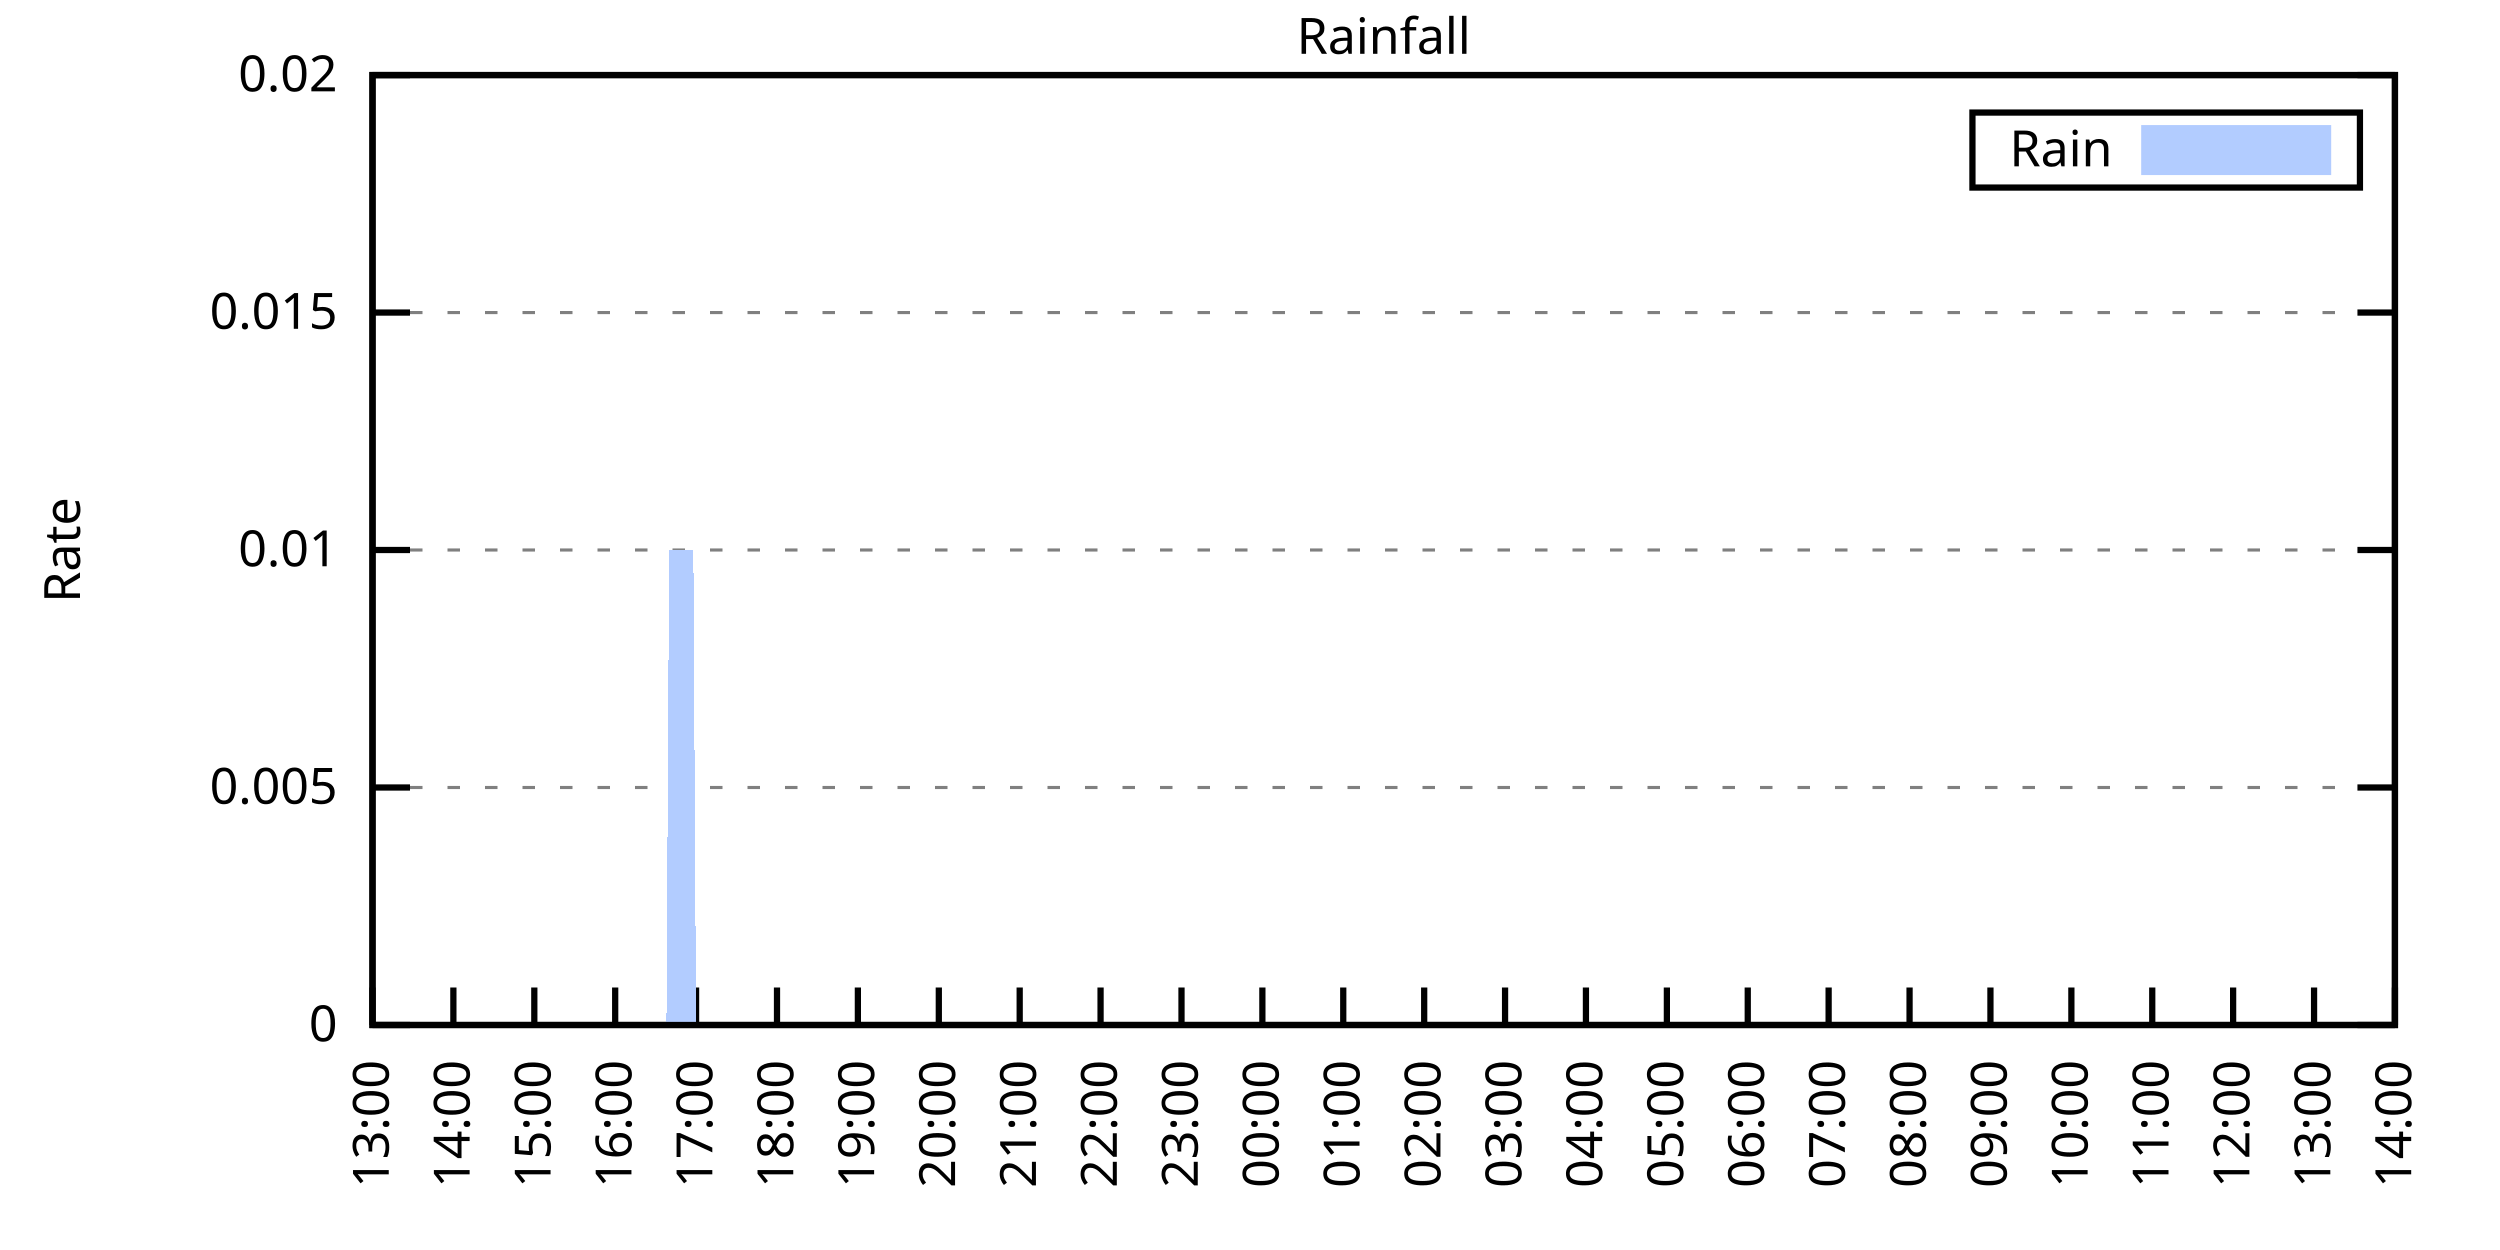
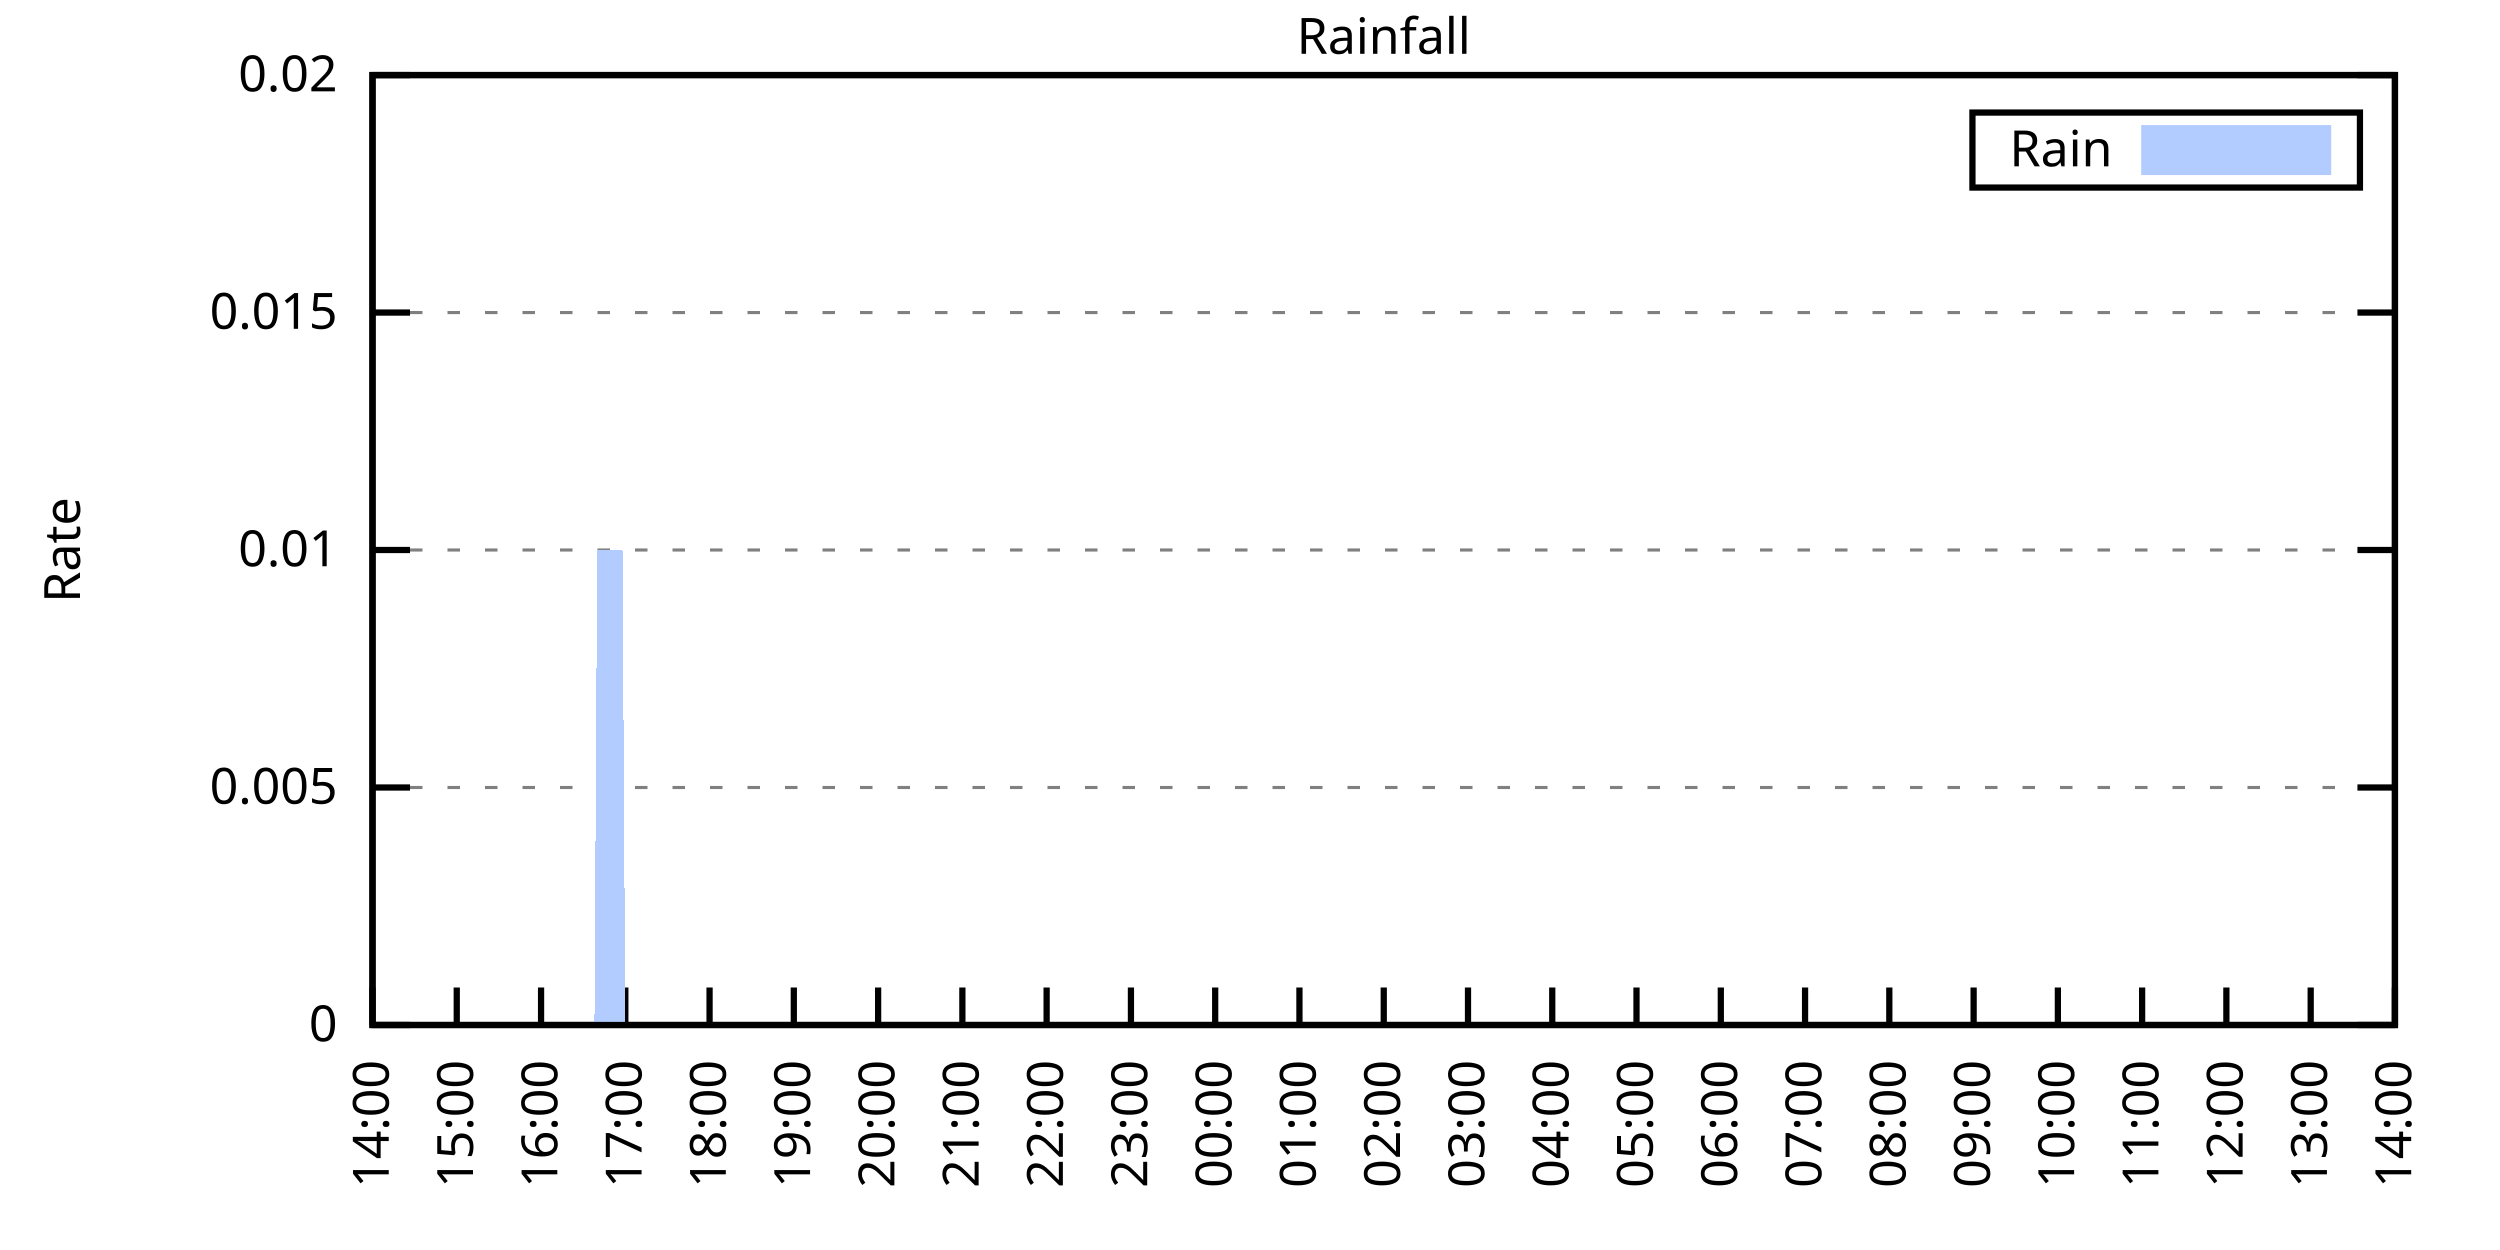
<svg xmlns="http://www.w3.org/2000/svg" xmlns:xlink="http://www.w3.org/1999/xlink" width="400" height="200" viewBox="0 0 400 200">
  <g id="gnuplot_canvas">
    <rect x="0" y="0" width="400" height="200" fill="none" />
    <defs>
      <circle id="gpDot" r="0.5" stroke-width="0.5" stroke="currentColor" />
      <path id="gpPt0" stroke-width="0.333" stroke="currentColor" d="M-1,0 h2 M0,-1 v2" />
      <path id="gpPt1" stroke-width="0.333" stroke="currentColor" d="M-1,-1 L1,1 M1,-1 L-1,1" />
      <path id="gpPt2" stroke-width="0.333" stroke="currentColor" d="M-1,0 L1,0 M0,-1 L0,1 M-1,-1 L1,1 M-1,1 L1,-1" />
      <rect id="gpPt3" stroke-width="0.333" stroke="currentColor" x="-1" y="-1" width="2" height="2" />
      <rect id="gpPt4" stroke-width="0.333" stroke="currentColor" fill="currentColor" x="-1" y="-1" width="2" height="2" />
      <circle id="gpPt5" stroke-width="0.333" stroke="currentColor" cx="0" cy="0" r="1" />
      <use xlink:href="#gpPt5" id="gpPt6" fill="currentColor" stroke="none" />
      <path id="gpPt7" stroke-width="0.333" stroke="currentColor" d="M0,-1.33 L-1.33,0.67 L1.33,0.67 z" />
      <use xlink:href="#gpPt7" id="gpPt8" fill="currentColor" stroke="none" />
      <use xlink:href="#gpPt7" id="gpPt9" stroke="currentColor" transform="rotate(180)" />
      <use xlink:href="#gpPt9" id="gpPt10" fill="currentColor" stroke="none" />
      <use xlink:href="#gpPt3" id="gpPt11" stroke="currentColor" transform="rotate(45)" />
      <use xlink:href="#gpPt11" id="gpPt12" fill="currentColor" stroke="none" />
      <path id="gpPt13" stroke-width="0.333" stroke="currentColor" d="M0,1.330 L1.265,0.411 L0.782,-1.067 L-0.782,-1.076 L-1.265,0.411 z" />
      <use xlink:href="#gpPt13" id="gpPt14" fill="currentColor" stroke="none" />
      <filter id="textbox" filterUnits="objectBoundingBox" x="0" y="0" height="1" width="1">
        <feFlood flood-color="white" flood-opacity="1" result="bgnd" />
        <feComposite in="SourceGraphic" in2="bgnd" operator="atop" />
      </filter>
      <filter id="greybox" filterUnits="objectBoundingBox" x="0" y="0" height="1" width="1">
        <feFlood flood-color="lightgrey" flood-opacity="1" result="grey" />
        <feComposite in="SourceGraphic" in2="grey" operator="atop" />
      </filter>
    </defs>
    <g fill="none" color="white" stroke="currentColor" stroke-width="1.00" stroke-linecap="butt" stroke-linejoin="miter">
</g>
    <g fill="none" color="black" stroke="currentColor" stroke-width="1.00" stroke-linecap="butt" stroke-linejoin="miter">
      <g stroke="none" shape-rendering="crispEdges">
        <polygon fill="rgb(255, 255, 255)" points="59.60,164.00 383.18,164.00 383.18,12.02 59.60,12.02 " />
      </g>
    </g>
    <g fill="none" color="black" stroke="currentColor" stroke-width="1.00" stroke-linecap="butt" stroke-linejoin="miter">
</g>
    <g fill="none" color="black" stroke="black" stroke-width="0.50" stroke-linecap="butt" stroke-linejoin="miter">
</g>
    <g fill="none" color="gray" stroke="currentColor" stroke-width="0.50" stroke-linecap="butt" stroke-linejoin="miter">
      <path stroke="gray" stroke-dasharray="2,4" class="gridline" d="M59.60,164.00 L383.19,164.00  " />
    </g>
    <g fill="none" color="gray" stroke="gray" stroke-width="1.00" stroke-linecap="butt" stroke-linejoin="miter">
</g>
    <g fill="none" color="black" stroke="currentColor" stroke-width="1.00" stroke-linecap="butt" stroke-linejoin="miter">
      <path stroke="black" d="M59.60,164.00 L65.60,164.00 M383.19,164.00 L377.19,164.00  " />
      <g transform="translate(54.00,166.60)" stroke="none" fill="black" font-family="Sans" font-size="8.00" text-anchor="end">
        <text>
          <tspan font-family="Sans"> 0</tspan>
        </text>
      </g>
    </g>
    <g fill="none" color="black" stroke="currentColor" stroke-width="1.00" stroke-linecap="butt" stroke-linejoin="miter">
</g>
    <g fill="none" color="black" stroke="black" stroke-width="0.50" stroke-linecap="butt" stroke-linejoin="miter">
</g>
    <g fill="none" color="gray" stroke="currentColor" stroke-width="0.50" stroke-linecap="butt" stroke-linejoin="miter">
      <path stroke="gray" stroke-dasharray="2,4" class="gridline" d="M59.60,126.00 L383.19,126.00  " />
    </g>
    <g fill="none" color="gray" stroke="gray" stroke-width="1.00" stroke-linecap="butt" stroke-linejoin="miter">
</g>
    <g fill="none" color="black" stroke="currentColor" stroke-width="1.00" stroke-linecap="butt" stroke-linejoin="miter">
      <path stroke="black" d="M59.60,126.00 L65.60,126.00 M383.19,126.00 L377.19,126.00  " />
      <g transform="translate(54.00,128.60)" stroke="none" fill="black" font-family="Sans" font-size="8.00" text-anchor="end">
        <text>
          <tspan font-family="Sans"> 0.005</tspan>
        </text>
      </g>
    </g>
    <g fill="none" color="black" stroke="currentColor" stroke-width="1.00" stroke-linecap="butt" stroke-linejoin="miter">
</g>
    <g fill="none" color="black" stroke="black" stroke-width="0.50" stroke-linecap="butt" stroke-linejoin="miter">
</g>
    <g fill="none" color="gray" stroke="currentColor" stroke-width="0.50" stroke-linecap="butt" stroke-linejoin="miter">
      <path stroke="gray" stroke-dasharray="2,4" class="gridline" d="M59.60,88.00 L383.19,88.00  " />
    </g>
    <g fill="none" color="gray" stroke="gray" stroke-width="1.00" stroke-linecap="butt" stroke-linejoin="miter">
</g>
    <g fill="none" color="black" stroke="currentColor" stroke-width="1.00" stroke-linecap="butt" stroke-linejoin="miter">
      <path stroke="black" d="M59.60,88.00 L65.60,88.00 M383.19,88.00 L377.19,88.00  " />
      <g transform="translate(54.00,90.60)" stroke="none" fill="black" font-family="Sans" font-size="8.00" text-anchor="end">
        <text>
          <tspan font-family="Sans"> 0.01</tspan>
        </text>
      </g>
    </g>
    <g fill="none" color="black" stroke="currentColor" stroke-width="1.00" stroke-linecap="butt" stroke-linejoin="miter">
</g>
    <g fill="none" color="black" stroke="black" stroke-width="0.50" stroke-linecap="butt" stroke-linejoin="miter">
</g>
    <g fill="none" color="gray" stroke="currentColor" stroke-width="0.50" stroke-linecap="butt" stroke-linejoin="miter">
      <path stroke="gray" stroke-dasharray="2,4" class="gridline" d="M59.60,50.01 L383.19,50.01  " />
    </g>
    <g fill="none" color="gray" stroke="gray" stroke-width="1.00" stroke-linecap="butt" stroke-linejoin="miter">
</g>
    <g fill="none" color="black" stroke="currentColor" stroke-width="1.00" stroke-linecap="butt" stroke-linejoin="miter">
      <path stroke="black" d="M59.60,50.01 L65.60,50.01 M383.19,50.01 L377.19,50.01  " />
      <g transform="translate(54.00,52.61)" stroke="none" fill="black" font-family="Sans" font-size="8.00" text-anchor="end">
        <text>
          <tspan font-family="Sans"> 0.015</tspan>
        </text>
      </g>
    </g>
    <g fill="none" color="black" stroke="currentColor" stroke-width="1.00" stroke-linecap="butt" stroke-linejoin="miter">
</g>
    <g fill="none" color="black" stroke="black" stroke-width="0.50" stroke-linecap="butt" stroke-linejoin="miter">
</g>
    <g fill="none" color="gray" stroke="currentColor" stroke-width="0.50" stroke-linecap="butt" stroke-linejoin="miter">
      <path stroke="gray" stroke-dasharray="2,4" class="gridline" d="M59.60,12.01 L383.19,12.01  " />
    </g>
    <g fill="none" color="gray" stroke="gray" stroke-width="1.00" stroke-linecap="butt" stroke-linejoin="miter">
</g>
    <g fill="none" color="black" stroke="currentColor" stroke-width="1.00" stroke-linecap="butt" stroke-linejoin="miter">
      <path stroke="black" d="M59.60,12.01 L65.60,12.01 M383.19,12.01 L377.19,12.01  " />
      <g transform="translate(54.00,14.61)" stroke="none" fill="black" font-family="Sans" font-size="8.00" text-anchor="end">
        <text>
          <tspan font-family="Sans"> 0.02</tspan>
        </text>
      </g>
    </g>
    <g fill="none" color="black" stroke="currentColor" stroke-width="1.00" stroke-linecap="butt" stroke-linejoin="miter">
      <path stroke="black" d="M59.60,164.00 L59.60,158.00  " />
      <g transform="translate(62.20,169.60) rotate(270.00)" stroke="none" fill="black" font-family="Sans" font-size="8.00" text-anchor="end">
        <text>
-           <tspan font-family="Sans">13:00</tspan>
-         </text>
-       </g>
-     </g>
-     <g fill="none" color="black" stroke="currentColor" stroke-width="1.00" stroke-linecap="butt" stroke-linejoin="miter">
-       <path stroke="black" d="M72.54,164.00 L72.54,158.00  " />
-       <g transform="translate(75.14,169.60) rotate(270.00)" stroke="none" fill="black" font-family="Sans" font-size="8.00" text-anchor="end">
-         <text>
          <tspan font-family="Sans">14:00</tspan>
        </text>
      </g>
    </g>
    <g fill="none" color="black" stroke="currentColor" stroke-width="1.00" stroke-linecap="butt" stroke-linejoin="miter">
-       <path stroke="black" d="M85.49,164.00 L85.49,158.00  " />
-       <g transform="translate(88.09,169.60) rotate(270.00)" stroke="none" fill="black" font-family="Sans" font-size="8.00" text-anchor="end">
+       <path stroke="black" d="M73.08,164.00 L73.08,158.00  " />
+       <g transform="translate(75.68,169.60) rotate(270.00)" stroke="none" fill="black" font-family="Sans" font-size="8.00" text-anchor="end">
        <text>
          <tspan font-family="Sans">15:00</tspan>
        </text>
      </g>
    </g>
    <g fill="none" color="black" stroke="currentColor" stroke-width="1.00" stroke-linecap="butt" stroke-linejoin="miter">
-       <path stroke="black" d="M98.43,164.00 L98.43,158.00  " />
-       <g transform="translate(101.03,169.60) rotate(270.00)" stroke="none" fill="black" font-family="Sans" font-size="8.00" text-anchor="end">
+       <path stroke="black" d="M86.57,164.00 L86.57,158.00  " />
+       <g transform="translate(89.17,169.60) rotate(270.00)" stroke="none" fill="black" font-family="Sans" font-size="8.00" text-anchor="end">
        <text>
          <tspan font-family="Sans">16:00</tspan>
        </text>
      </g>
    </g>
    <g fill="none" color="black" stroke="currentColor" stroke-width="1.00" stroke-linecap="butt" stroke-linejoin="miter">
-       <path stroke="black" d="M111.37,164.00 L111.37,158.00  " />
-       <g transform="translate(113.97,169.60) rotate(270.00)" stroke="none" fill="black" font-family="Sans" font-size="8.00" text-anchor="end">
+       <path stroke="black" d="M100.05,164.00 L100.05,158.00  " />
+       <g transform="translate(102.65,169.60) rotate(270.00)" stroke="none" fill="black" font-family="Sans" font-size="8.00" text-anchor="end">
        <text>
          <tspan font-family="Sans">17:00</tspan>
        </text>
      </g>
    </g>
    <g fill="none" color="black" stroke="currentColor" stroke-width="1.00" stroke-linecap="butt" stroke-linejoin="miter">
-       <path stroke="black" d="M124.32,164.00 L124.32,158.00  " />
-       <g transform="translate(126.92,169.60) rotate(270.00)" stroke="none" fill="black" font-family="Sans" font-size="8.00" text-anchor="end">
+       <path stroke="black" d="M113.53,164.00 L113.53,158.00  " />
+       <g transform="translate(116.13,169.60) rotate(270.00)" stroke="none" fill="black" font-family="Sans" font-size="8.00" text-anchor="end">
        <text>
          <tspan font-family="Sans">18:00</tspan>
        </text>
      </g>
    </g>
    <g fill="none" color="black" stroke="currentColor" stroke-width="1.00" stroke-linecap="butt" stroke-linejoin="miter">
-       <path stroke="black" d="M137.26,164.00 L137.26,158.00  " />
-       <g transform="translate(139.86,169.60) rotate(270.00)" stroke="none" fill="black" font-family="Sans" font-size="8.00" text-anchor="end">
+       <path stroke="black" d="M127.01,164.00 L127.01,158.00  " />
+       <g transform="translate(129.61,169.60) rotate(270.00)" stroke="none" fill="black" font-family="Sans" font-size="8.00" text-anchor="end">
        <text>
          <tspan font-family="Sans">19:00</tspan>
        </text>
      </g>
    </g>
    <g fill="none" color="black" stroke="currentColor" stroke-width="1.00" stroke-linecap="butt" stroke-linejoin="miter">
-       <path stroke="black" d="M150.21,164.00 L150.21,158.00  " />
-       <g transform="translate(152.81,169.60) rotate(270.00)" stroke="none" fill="black" font-family="Sans" font-size="8.00" text-anchor="end">
+       <path stroke="black" d="M140.50,164.00 L140.50,158.00  " />
+       <g transform="translate(143.10,169.60) rotate(270.00)" stroke="none" fill="black" font-family="Sans" font-size="8.00" text-anchor="end">
        <text>
          <tspan font-family="Sans">20:00</tspan>
        </text>
      </g>
    </g>
    <g fill="none" color="black" stroke="currentColor" stroke-width="1.00" stroke-linecap="butt" stroke-linejoin="miter">
-       <path stroke="black" d="M163.15,164.00 L163.15,158.00  " />
-       <g transform="translate(165.75,169.60) rotate(270.00)" stroke="none" fill="black" font-family="Sans" font-size="8.00" text-anchor="end">
+       <path stroke="black" d="M153.98,164.00 L153.98,158.00  " />
+       <g transform="translate(156.58,169.60) rotate(270.00)" stroke="none" fill="black" font-family="Sans" font-size="8.00" text-anchor="end">
        <text>
          <tspan font-family="Sans">21:00</tspan>
        </text>
      </g>
    </g>
    <g fill="none" color="black" stroke="currentColor" stroke-width="1.00" stroke-linecap="butt" stroke-linejoin="miter">
-       <path stroke="black" d="M176.09,164.00 L176.09,158.00  " />
-       <g transform="translate(178.69,169.60) rotate(270.00)" stroke="none" fill="black" font-family="Sans" font-size="8.00" text-anchor="end">
+       <path stroke="black" d="M167.46,164.00 L167.46,158.00  " />
+       <g transform="translate(170.06,169.60) rotate(270.00)" stroke="none" fill="black" font-family="Sans" font-size="8.00" text-anchor="end">
        <text>
          <tspan font-family="Sans">22:00</tspan>
        </text>
      </g>
    </g>
    <g fill="none" color="black" stroke="currentColor" stroke-width="1.00" stroke-linecap="butt" stroke-linejoin="miter">
-       <path stroke="black" d="M189.04,164.00 L189.04,158.00  " />
-       <g transform="translate(191.64,169.60) rotate(270.00)" stroke="none" fill="black" font-family="Sans" font-size="8.00" text-anchor="end">
+       <path stroke="black" d="M180.95,164.00 L180.95,158.00  " />
+       <g transform="translate(183.55,169.60) rotate(270.00)" stroke="none" fill="black" font-family="Sans" font-size="8.00" text-anchor="end">
        <text>
          <tspan font-family="Sans">23:00</tspan>
        </text>
      </g>
    </g>
    <g fill="none" color="black" stroke="currentColor" stroke-width="1.00" stroke-linecap="butt" stroke-linejoin="miter">
-       <path stroke="black" d="M201.98,164.00 L201.98,158.00  " />
-       <g transform="translate(204.58,169.60) rotate(270.00)" stroke="none" fill="black" font-family="Sans" font-size="8.00" text-anchor="end">
+       <path stroke="black" d="M194.43,164.00 L194.43,158.00  " />
+       <g transform="translate(197.03,169.60) rotate(270.00)" stroke="none" fill="black" font-family="Sans" font-size="8.00" text-anchor="end">
        <text>
          <tspan font-family="Sans">00:00</tspan>
        </text>
      </g>
    </g>
    <g fill="none" color="black" stroke="currentColor" stroke-width="1.00" stroke-linecap="butt" stroke-linejoin="miter">
-       <path stroke="black" d="M214.92,164.00 L214.92,158.00  " />
-       <g transform="translate(217.52,169.60) rotate(270.00)" stroke="none" fill="black" font-family="Sans" font-size="8.00" text-anchor="end">
+       <path stroke="black" d="M207.91,164.00 L207.91,158.00  " />
+       <g transform="translate(210.51,169.60) rotate(270.00)" stroke="none" fill="black" font-family="Sans" font-size="8.00" text-anchor="end">
        <text>
          <tspan font-family="Sans">01:00</tspan>
        </text>
      </g>
    </g>
    <g fill="none" color="black" stroke="currentColor" stroke-width="1.00" stroke-linecap="butt" stroke-linejoin="miter">
-       <path stroke="black" d="M227.87,164.00 L227.87,158.00  " />
-       <g transform="translate(230.47,169.60) rotate(270.00)" stroke="none" fill="black" font-family="Sans" font-size="8.00" text-anchor="end">
+       <path stroke="black" d="M221.40,164.00 L221.40,158.00  " />
+       <g transform="translate(224.00,169.60) rotate(270.00)" stroke="none" fill="black" font-family="Sans" font-size="8.00" text-anchor="end">
        <text>
          <tspan font-family="Sans">02:00</tspan>
        </text>
      </g>
    </g>
    <g fill="none" color="black" stroke="currentColor" stroke-width="1.00" stroke-linecap="butt" stroke-linejoin="miter">
-       <path stroke="black" d="M240.81,164.00 L240.81,158.00  " />
-       <g transform="translate(243.41,169.60) rotate(270.00)" stroke="none" fill="black" font-family="Sans" font-size="8.00" text-anchor="end">
+       <path stroke="black" d="M234.88,164.00 L234.88,158.00  " />
+       <g transform="translate(237.48,169.60) rotate(270.00)" stroke="none" fill="black" font-family="Sans" font-size="8.00" text-anchor="end">
        <text>
          <tspan font-family="Sans">03:00</tspan>
        </text>
      </g>
    </g>
    <g fill="none" color="black" stroke="currentColor" stroke-width="1.00" stroke-linecap="butt" stroke-linejoin="miter">
-       <path stroke="black" d="M253.75,164.00 L253.75,158.00  " />
-       <g transform="translate(256.35,169.60) rotate(270.00)" stroke="none" fill="black" font-family="Sans" font-size="8.00" text-anchor="end">
+       <path stroke="black" d="M248.36,164.00 L248.36,158.00  " />
+       <g transform="translate(250.96,169.60) rotate(270.00)" stroke="none" fill="black" font-family="Sans" font-size="8.00" text-anchor="end">
        <text>
          <tspan font-family="Sans">04:00</tspan>
        </text>
      </g>
    </g>
    <g fill="none" color="black" stroke="currentColor" stroke-width="1.00" stroke-linecap="butt" stroke-linejoin="miter">
-       <path stroke="black" d="M266.70,164.00 L266.70,158.00  " />
-       <g transform="translate(269.30,169.60) rotate(270.00)" stroke="none" fill="black" font-family="Sans" font-size="8.00" text-anchor="end">
+       <path stroke="black" d="M261.84,164.00 L261.84,158.00  " />
+       <g transform="translate(264.44,169.60) rotate(270.00)" stroke="none" fill="black" font-family="Sans" font-size="8.00" text-anchor="end">
        <text>
          <tspan font-family="Sans">05:00</tspan>
        </text>
      </g>
    </g>
    <g fill="none" color="black" stroke="currentColor" stroke-width="1.00" stroke-linecap="butt" stroke-linejoin="miter">
-       <path stroke="black" d="M279.64,164.00 L279.64,158.00  " />
-       <g transform="translate(282.24,169.60) rotate(270.00)" stroke="none" fill="black" font-family="Sans" font-size="8.00" text-anchor="end">
+       <path stroke="black" d="M275.33,164.00 L275.33,158.00  " />
+       <g transform="translate(277.93,169.60) rotate(270.00)" stroke="none" fill="black" font-family="Sans" font-size="8.00" text-anchor="end">
        <text>
          <tspan font-family="Sans">06:00</tspan>
        </text>
      </g>
    </g>
    <g fill="none" color="black" stroke="currentColor" stroke-width="1.00" stroke-linecap="butt" stroke-linejoin="miter">
-       <path stroke="black" d="M292.58,164.00 L292.58,158.00  " />
-       <g transform="translate(295.18,169.60) rotate(270.00)" stroke="none" fill="black" font-family="Sans" font-size="8.00" text-anchor="end">
+       <path stroke="black" d="M288.81,164.00 L288.81,158.00  " />
+       <g transform="translate(291.41,169.60) rotate(270.00)" stroke="none" fill="black" font-family="Sans" font-size="8.00" text-anchor="end">
        <text>
          <tspan font-family="Sans">07:00</tspan>
        </text>
      </g>
    </g>
    <g fill="none" color="black" stroke="currentColor" stroke-width="1.00" stroke-linecap="butt" stroke-linejoin="miter">
-       <path stroke="black" d="M305.53,164.00 L305.53,158.00  " />
-       <g transform="translate(308.13,169.60) rotate(270.00)" stroke="none" fill="black" font-family="Sans" font-size="8.00" text-anchor="end">
+       <path stroke="black" d="M302.29,164.00 L302.29,158.00  " />
+       <g transform="translate(304.89,169.60) rotate(270.00)" stroke="none" fill="black" font-family="Sans" font-size="8.00" text-anchor="end">
        <text>
          <tspan font-family="Sans">08:00</tspan>
        </text>
      </g>
    </g>
    <g fill="none" color="black" stroke="currentColor" stroke-width="1.00" stroke-linecap="butt" stroke-linejoin="miter">
-       <path stroke="black" d="M318.47,164.00 L318.47,158.00  " />
-       <g transform="translate(321.07,169.60) rotate(270.00)" stroke="none" fill="black" font-family="Sans" font-size="8.00" text-anchor="end">
+       <path stroke="black" d="M315.78,164.00 L315.78,158.00  " />
+       <g transform="translate(318.38,169.60) rotate(270.00)" stroke="none" fill="black" font-family="Sans" font-size="8.00" text-anchor="end">
        <text>
          <tspan font-family="Sans">09:00</tspan>
        </text>
      </g>
    </g>
    <g fill="none" color="black" stroke="currentColor" stroke-width="1.00" stroke-linecap="butt" stroke-linejoin="miter">
-       <path stroke="black" d="M331.42,164.00 L331.42,158.00  " />
-       <g transform="translate(334.02,169.60) rotate(270.00)" stroke="none" fill="black" font-family="Sans" font-size="8.00" text-anchor="end">
+       <path stroke="black" d="M329.26,164.00 L329.26,158.00  " />
+       <g transform="translate(331.86,169.60) rotate(270.00)" stroke="none" fill="black" font-family="Sans" font-size="8.00" text-anchor="end">
        <text>
          <tspan font-family="Sans">10:00</tspan>
        </text>
      </g>
    </g>
    <g fill="none" color="black" stroke="currentColor" stroke-width="1.00" stroke-linecap="butt" stroke-linejoin="miter">
-       <path stroke="black" d="M344.36,164.00 L344.36,158.00  " />
-       <g transform="translate(346.96,169.60) rotate(270.00)" stroke="none" fill="black" font-family="Sans" font-size="8.00" text-anchor="end">
+       <path stroke="black" d="M342.74,164.00 L342.74,158.00  " />
+       <g transform="translate(345.34,169.60) rotate(270.00)" stroke="none" fill="black" font-family="Sans" font-size="8.00" text-anchor="end">
        <text>
          <tspan font-family="Sans">11:00</tspan>
        </text>
      </g>
    </g>
    <g fill="none" color="black" stroke="currentColor" stroke-width="1.00" stroke-linecap="butt" stroke-linejoin="miter">
-       <path stroke="black" d="M357.30,164.00 L357.30,158.00  " />
-       <g transform="translate(359.90,169.60) rotate(270.00)" stroke="none" fill="black" font-family="Sans" font-size="8.00" text-anchor="end">
+       <path stroke="black" d="M356.22,164.00 L356.22,158.00  " />
+       <g transform="translate(358.82,169.60) rotate(270.00)" stroke="none" fill="black" font-family="Sans" font-size="8.00" text-anchor="end">
        <text>
          <tspan font-family="Sans">12:00</tspan>
        </text>
      </g>
    </g>
    <g fill="none" color="black" stroke="currentColor" stroke-width="1.00" stroke-linecap="butt" stroke-linejoin="miter">
-       <path stroke="black" d="M370.25,164.00 L370.25,158.00  " />
-       <g transform="translate(372.85,169.60) rotate(270.00)" stroke="none" fill="black" font-family="Sans" font-size="8.00" text-anchor="end">
+       <path stroke="black" d="M369.71,164.00 L369.71,158.00  " />
+       <g transform="translate(372.31,169.60) rotate(270.00)" stroke="none" fill="black" font-family="Sans" font-size="8.00" text-anchor="end">
        <text>
          <tspan font-family="Sans">13:00</tspan>
        </text>
      </g>
    </g>
    <g fill="none" color="black" stroke="currentColor" stroke-width="1.00" stroke-linecap="butt" stroke-linejoin="miter">
      <path stroke="black" d="M383.19,164.00 L383.19,158.00  " />
      <g transform="translate(385.79,169.60) rotate(270.00)" stroke="none" fill="black" font-family="Sans" font-size="8.00" text-anchor="end">
        <text>
          <tspan font-family="Sans">14:00</tspan>
        </text>
      </g>
    </g>
    <g fill="none" color="black" stroke="currentColor" stroke-width="1.00" stroke-linecap="butt" stroke-linejoin="miter">
</g>
    <g fill="none" color="black" stroke="currentColor" stroke-width="1.00" stroke-linecap="butt" stroke-linejoin="miter">
      <path stroke="black" d="M59.60,12.01 L59.60,164.00 L383.19,164.00 L383.19,12.01 L59.60,12.01 Z  " />
    </g>
    <g fill="none" color="black" stroke="currentColor" stroke-width="1.00" stroke-linecap="butt" stroke-linejoin="miter">
</g>
    <g fill="none" color="black" stroke="currentColor" stroke-width="1.00" stroke-linecap="butt" stroke-linejoin="miter">
      <path stroke="black" d="M315.59,30.01 L315.59,18.01 L377.59,18.01 L377.59,30.01 L315.59,30.01 Z  " />
    </g>
    <g id="Rainfall_plot_1">
      <g fill="none" color="white" stroke="black" stroke-width="2.00" stroke-linecap="butt" stroke-linejoin="miter">
</g>
      <g fill="none" color="black" stroke="currentColor" stroke-width="2.00" stroke-linecap="butt" stroke-linejoin="miter">
        <g transform="translate(337.99,26.61)" stroke="none" fill="black" font-family="Sans" font-size="8.00" text-anchor="end">
          <text>
            <tspan font-family="Sans">Rain</tspan>
          </text>
        </g>
      </g>
      <g fill="none" color="black" stroke="currentColor" stroke-width="2.00" stroke-linecap="butt" stroke-linejoin="miter">
        <g stroke="none" shape-rendering="crispEdges">
          <polygon fill="rgb(178, 204, 255)" points="343.59,27.01 371.99,27.01 371.99,21.01 343.59,21.01 " />
        </g>
        <path stroke="rgb(178, 204, 255)" d="M343.59,27.01 L371.99,27.01 L371.99,21.01 L343.59,21.01 L343.59,27.01 Z  " />
      </g>
      <g fill="none" color="black" stroke="currentColor" stroke-width="2.00" stroke-linecap="butt" stroke-linejoin="miter">
        <g stroke="none" shape-rendering="crispEdges">
-           <polygon fill="rgb(178, 204, 255)" points="69.52,164.00 69.95,164.00 70.39,164.00 70.82,164.00 71.25,164.00 71.68,164.00 72.11,164.00 72.54,164.00 72.98,164.00 73.41,164.00 73.84,164.00 74.27,164.00 74.70,164.00 75.13,164.00 75.56,164.00 76.00,164.00 76.43,164.00 76.86,164.00 77.29,164.00 77.72,164.00 78.15,164.00 78.58,164.00 79.02,164.00 79.45,164.00 79.88,164.00 80.31,164.00 80.74,164.00 81.17,164.00 81.60,164.00 82.04,164.00 82.47,164.00 82.90,164.00 83.33,164.00 83.76,164.00 84.19,164.00 84.62,164.00 85.06,164.00 85.49,164.00 85.92,164.00 86.35,164.00 86.78,164.00 87.21,164.00 87.64,164.00 88.08,164.00 88.51,164.00 88.94,164.00 89.37,164.00 89.80,164.00 90.23,164.00 90.66,164.00 91.10,164.00 91.53,164.00 91.96,164.00 92.39,164.00 92.82,164.00 93.25,164.00 93.68,164.00 94.12,164.00 94.55,164.00 94.98,164.00 95.41,164.00 95.84,164.00 96.27,164.00 96.70,164.00 97.14,164.00 97.57,164.00 98.00,164.00 98.43,164.00 98.86,164.00 99.29,164.00 99.73,164.00 100.16,164.00 100.59,164.00 101.02,164.00 101.45,164.00 101.88,164.00 102.31,164.00 102.75,164.00 103.18,164.00 103.61,164.00 104.04,164.00 104.47,164.00 104.90,164.00 105.33,164.00 105.77,164.00 106.20,164.00 106.63,164.00 107.06,88.00 107.49,88.00 107.92,88.00 108.35,88.00 108.79,88.00 109.22,88.00 109.65,88.00 110.08,88.00 110.51,88.00 110.94,88.00 111.37,164.00 111.81,164.00 112.24,164.00 112.67,164.00 113.10,164.00 113.53,164.00 113.96,164.00 114.39,164.00 114.83,164.00 115.26,164.00 115.69,164.00 116.12,164.00 116.55,164.00 116.98,164.00 117.41,164.00 117.85,164.00 118.28,164.00 118.71,164.00 119.14,164.00 119.57,164.00 120.00,164.00 120.43,164.00 120.87,164.00 121.30,164.00 121.73,164.00 122.16,164.00 122.59,164.00 123.02,164.00 123.46,164.00 123.89,164.00 124.32,164.00 124.75,164.00 125.18,164.00 125.61,164.00 126.04,164.00 126.48,164.00 126.91,164.00 127.34,164.00 127.77,164.00 128.20,164.00 128.63,164.00 129.06,164.00 129.50,164.00 129.93,164.00 130.36,164.00 130.79,164.00 131.22,164.00 131.65,164.00 132.08,164.00 132.52,164.00 132.95,164.00 133.38,164.00 133.81,164.00 134.24,164.00 134.67,164.00 135.10,164.00 135.54,164.00 135.97,164.00 136.40,164.00 136.83,164.00 137.26,164.00 137.69,164.00 138.12,164.00 138.56,164.00 138.99,164.00 139.42,164.00 139.85,164.00 140.28,164.00 140.71,164.00 141.14,164.00 141.58,164.00 142.01,164.00 142.44,164.00 142.87,164.00 143.30,164.00 143.73,164.00 144.16,164.00 144.60,164.00 145.03,164.00 145.46,164.00 145.89,164.00 146.32,164.00 146.75,164.00 147.19,164.00 147.62,164.00 148.05,164.00 148.48,164.00 148.91,164.00 149.34,164.00 149.77,164.00 150.21,164.00 150.64,164.00 151.07,164.00 151.50,164.00 151.93,164.00 152.36,164.00 152.79,164.00 153.23,164.00 153.66,164.00 154.09,164.00 154.52,164.00 154.95,164.00 155.38,164.00 155.81,164.00 156.25,164.00 156.68,164.00 157.11,164.00 157.54,164.00 157.97,164.00 158.40,164.00 158.83,164.00 159.27,164.00 159.70,164.00 160.13,164.00 160.56,164.00 160.99,164.00 161.42,164.00 161.85,164.00 162.29,164.00 162.72,164.00 163.15,164.00 163.58,164.00 164.01,164.00 164.44,164.00 164.87,164.00 165.31,164.00 165.74,164.00 166.17,164.00 166.60,164.00 167.03,164.00 167.46,164.00 167.89,164.00 168.33,164.00 168.76,164.00 169.19,164.00 169.62,164.00 170.05,164.00 170.48,164.00 170.91,164.00 171.35,164.00 171.78,164.00 172.21,164.00 172.64,164.00 173.07,164.00 173.50,164.00 173.94,164.00 174.37,164.00 174.80,164.00 175.23,164.00 175.66,164.00 176.09,164.00 176.52,164.00 176.96,164.00 177.39,164.00 177.82,164.00 178.25,164.00 178.68,164.00 179.11,164.00 179.54,164.00 179.98,164.00 180.41,164.00 180.84,164.00 181.27,164.00 181.70,164.00 182.13,164.00 182.56,164.00 183.00,164.00 183.43,164.00 183.86,164.00 184.29,164.00 184.72,164.00 185.15,164.00 185.58,164.00 186.02,164.00 186.45,164.00 186.88,164.00 187.31,164.00 187.74,164.00 188.17,164.00 188.60,164.00 189.04,164.00 189.47,164.00 189.90,164.00 190.33,164.00 190.76,164.00 191.19,164.00 191.62,164.00 192.06,164.00 192.49,164.00 192.92,164.00 193.35,164.00 193.78,164.00 194.21,164.00 194.64,164.00 195.08,164.00 195.51,164.00 195.94,164.00 196.37,164.00 196.80,164.00 197.23,164.00 197.67,164.00 198.10,164.00 198.53,164.00 198.96,164.00 199.39,164.00 199.82,164.00 200.25,164.00 200.69,164.00 201.12,164.00 201.55,164.00 201.98,164.00 202.41,164.00 202.84,164.00 203.27,164.00 203.71,164.00 204.14,164.00 204.57,164.00 205.00,164.00 205.43,164.00 205.86,164.00 206.29,164.00 206.73,164.00 207.16,164.00 207.59,164.00 208.02,164.00 208.45,164.00 208.88,164.00 209.31,164.00 209.75,164.00 210.18,164.00 210.61,164.00 211.04,164.00 211.47,164.00 211.90,164.00 212.33,164.00 212.77,164.00 213.20,164.00 213.63,164.00 214.06,164.00 214.49,164.00 214.92,164.00 215.35,164.00 215.79,164.00 216.22,164.00 216.65,164.00 217.08,164.00 217.51,164.00 217.94,164.00 218.37,164.00 218.81,164.00 219.24,164.00 219.67,164.00 220.10,164.00 220.53,164.00 220.96,164.00 221.40,164.00 221.83,164.00 222.26,164.00 222.69,164.00 223.12,164.00 223.55,164.00 223.98,164.00 224.42,164.00 224.85,164.00 225.28,164.00 225.71,164.00 226.14,164.00 226.57,164.00 227.00,164.00 227.44,164.00 227.87,164.00 228.30,164.00 228.73,164.00 229.16,164.00 229.59,164.00 230.02,164.00 230.46,164.00 230.89,164.00 231.32,164.00 231.75,164.00 232.18,164.00 232.61,164.00 233.04,164.00 233.48,164.00 233.91,164.00 234.34,164.00 234.77,164.00 235.20,164.00 235.63,164.00 236.06,164.00 236.50,164.00 236.93,164.00 237.36,164.00 237.79,164.00 238.22,164.00 238.65,164.00 239.08,164.00 239.52,164.00 239.95,164.00 240.38,164.00 240.81,164.00 241.24,164.00 241.67,164.00 242.10,164.00 242.54,164.00 242.97,164.00 243.40,164.00 243.83,164.00 244.26,164.00 244.69,164.00 245.12,164.00 245.56,164.00 245.99,164.00 246.42,164.00 246.85,164.00 247.28,164.00 247.71,164.00 248.15,164.00 248.58,164.00 249.01,164.00 249.44,164.00 249.87,164.00 250.30,164.00 250.73,164.00 251.17,164.00 251.60,164.00 252.03,164.00 252.46,164.00 252.89,164.00 253.32,164.00 253.75,164.00 254.19,164.00 254.62,164.00 255.05,164.00 255.48,164.00 255.91,164.00 256.34,164.00 256.77,164.00 257.21,164.00 257.64,164.00 258.07,164.00 258.50,164.00 258.93,164.00 259.36,164.00 259.79,164.00 260.23,164.00 260.66,164.00 261.09,164.00 261.52,164.00 261.95,164.00 262.38,164.00 262.81,164.00 263.25,164.00 263.68,164.00 264.11,164.00 264.54,164.00 264.97,164.00 265.40,164.00 265.83,164.00 266.27,164.00 266.70,164.00 267.13,164.00 267.56,164.00 267.99,164.00 268.42,164.00 268.85,164.00 269.29,164.00 269.72,164.00 270.15,164.00 270.58,164.00 271.01,164.00 271.44,164.00 271.88,164.00 272.31,164.00 272.74,164.00 273.17,164.00 273.60,164.00 274.03,164.00 274.46,164.00 274.90,164.00 275.33,164.00 275.76,164.00 276.19,164.00 276.62,164.00 277.05,164.00 277.48,164.00 277.92,164.00 278.35,164.00 278.78,164.00 279.21,164.00 279.64,164.00 280.07,164.00 280.50,164.00 280.94,164.00 281.37,164.00 281.80,164.00 282.23,164.00 282.66,164.00 283.09,164.00 283.52,164.00 283.96,164.00 284.39,164.00 284.82,164.00 285.25,164.00 285.68,164.00 286.11,164.00 286.54,164.00 286.98,164.00 287.41,164.00 287.84,164.00 288.27,164.00 288.70,164.00 289.13,164.00 289.56,164.00 290.00,164.00 290.43,164.00 290.86,164.00 291.29,164.00 291.72,164.00 292.15,164.00 292.58,164.00 293.02,164.00 293.45,164.00 293.88,164.00 294.31,164.00 294.74,164.00 295.17,164.00 295.60,164.00 296.04,164.00 296.47,164.00 296.90,164.00 297.33,164.00 297.76,164.00 298.19,164.00 298.63,164.00 299.06,164.00 299.49,164.00 299.92,164.00 300.35,164.00 300.78,164.00 301.21,164.00 301.65,164.00 302.08,164.00 302.51,164.00 302.94,164.00 303.37,164.00 303.80,164.00 304.23,164.00 304.67,164.00 305.10,164.00 305.53,164.00 305.96,164.00 306.39,164.00 306.82,164.00 307.25,164.00 307.69,164.00 308.12,164.00 308.55,164.00 308.98,164.00 309.41,164.00 309.84,164.00 310.27,164.00 310.71,164.00 311.14,164.00 311.57,164.00 312.00,164.00 312.43,164.00 312.86,164.00 313.29,164.00 313.73,164.00 314.16,164.00 314.59,164.00 315.02,164.00 315.45,164.00 315.88,164.00 316.31,164.00 316.75,164.00 317.18,164.00 317.61,164.00 318.04,164.00 318.47,164.00 318.90,164.00 319.33,164.00 319.77,164.00 320.20,164.00 320.63,164.00 321.06,164.00 321.49,164.00 321.92,164.00 322.36,164.00 322.79,164.00 323.22,164.00 323.65,164.00 324.08,164.00 324.51,164.00 324.94,164.00 325.38,164.00 325.81,164.00 326.24,164.00 326.67,164.00 327.10,164.00 327.53,164.00 327.96,164.00 328.40,164.00 328.83,164.00 329.26,164.00 329.69,164.00 330.12,164.00 330.55,164.00 330.98,164.00 331.42,164.00 331.85,164.00 332.28,164.00 332.71,164.00 333.14,164.00 333.57,164.00 334.00,164.00 334.44,164.00 334.87,164.00 335.30,164.00 335.73,164.00 336.16,164.00 336.59,164.00 337.02,164.00 337.46,164.00 337.89,164.00 338.32,164.00 338.75,164.00 339.18,164.00 339.61,164.00 340.04,164.00 340.48,164.00 340.91,164.00 341.34,164.00 341.77,164.00 342.20,164.00 342.63,164.00 343.06,164.00 343.50,164.00 343.93,164.00 344.36,164.00 344.79,164.00 345.22,164.00 345.65,164.00 346.09,164.00 346.52,164.00 346.95,164.00 347.38,164.00 347.81,164.00 348.24,164.00 348.67,164.00 349.11,164.00 349.54,164.00 349.97,164.00 350.40,164.00 350.83,164.00 351.26,164.00 351.69,164.00 352.13,164.00 352.56,164.00 352.99,164.00 353.42,164.00 353.85,164.00 354.28,164.00 354.71,164.00 355.15,164.00 355.58,164.00 356.01,164.00 356.44,164.00 356.87,164.00 357.30,164.00 357.73,164.00 358.17,164.00 358.60,164.00 359.03,164.00 359.46,164.00 359.89,164.00 360.32,164.00 360.75,164.00 361.19,164.00 361.62,164.00 362.05,164.00 362.48,164.00 362.91,164.00 363.34,164.00 363.77,164.00 364.21,164.00 364.64,164.00 365.07,164.00 365.50,164.00 365.93,164.00 366.36,164.00 366.79,164.00 367.23,164.00 367.66,164.00 368.09,164.00 368.52,164.00 368.95,164.00 369.38,164.00 369.81,164.00 370.25,164.00 370.68,164.00 371.11,164.00 371.54,164.00 371.97,164.00 372.40,164.00 372.84,164.00 373.27,164.00 373.70,164.00 374.13,164.00 374.56,164.00 374.99,164.00 375.42,164.00 375.86,164.00 376.29,164.00 376.72,164.00 377.15,164.00 377.58,164.00 378.01,164.00 378.44,164.00 378.88,164.00 379.31,164.00 379.74,164.00 379.74,164.00 69.52,164.00 " />
+           <polygon fill="rgb(178, 204, 255)" points="60.05,164.00 60.50,164.00 60.95,164.00 61.40,164.00 61.85,164.00 62.30,164.00 62.75,164.00 63.20,164.00 63.64,164.00 64.09,164.00 64.54,164.00 64.99,164.00 65.44,164.00 65.89,164.00 66.34,164.00 66.79,164.00 67.24,164.00 67.69,164.00 68.14,164.00 68.59,164.00 69.04,164.00 69.49,164.00 69.94,164.00 70.39,164.00 70.84,164.00 71.29,164.00 71.73,164.00 72.18,164.00 72.63,164.00 73.08,164.00 73.53,164.00 73.98,164.00 74.43,164.00 74.88,164.00 75.33,164.00 75.78,164.00 76.23,164.00 76.68,164.00 77.13,164.00 77.58,164.00 78.03,164.00 78.48,164.00 78.93,164.00 79.37,164.00 79.82,164.00 80.27,164.00 80.72,164.00 81.17,164.00 81.62,164.00 82.07,164.00 82.52,164.00 82.97,164.00 83.42,164.00 83.87,164.00 84.32,164.00 84.77,164.00 85.22,164.00 85.67,164.00 86.12,164.00 86.57,164.00 87.02,164.00 87.46,164.00 87.91,164.00 88.36,164.00 88.81,164.00 89.26,164.00 89.71,164.00 90.16,164.00 90.61,164.00 91.06,164.00 91.51,164.00 91.96,164.00 92.41,164.00 92.86,164.00 93.31,164.00 93.76,164.00 94.21,164.00 94.66,164.00 95.11,164.00 95.55,88.00 96.00,88.00 96.45,88.00 96.90,88.00 97.35,88.00 97.80,88.00 98.25,88.00 98.70,88.00 99.15,88.00 99.60,88.00 100.05,164.00 100.50,164.00 100.95,164.00 101.40,164.00 101.85,164.00 102.30,164.00 102.75,164.00 103.19,164.00 103.64,164.00 104.09,164.00 104.54,164.00 104.99,164.00 105.44,164.00 105.89,164.00 106.34,164.00 106.79,164.00 107.24,164.00 107.69,164.00 108.14,164.00 108.59,164.00 109.04,164.00 109.49,164.00 109.94,164.00 110.39,164.00 110.84,164.00 111.28,164.00 111.73,164.00 112.18,164.00 112.63,164.00 113.08,164.00 113.53,164.00 113.98,164.00 114.43,164.00 114.88,164.00 115.33,164.00 115.78,164.00 116.23,164.00 116.68,164.00 117.13,164.00 117.58,164.00 118.03,164.00 118.48,164.00 118.92,164.00 119.37,164.00 119.82,164.00 120.27,164.00 120.72,164.00 121.17,164.00 121.62,164.00 122.07,164.00 122.52,164.00 122.97,164.00 123.42,164.00 123.87,164.00 124.32,164.00 124.77,164.00 125.22,164.00 125.67,164.00 126.12,164.00 126.57,164.00 127.01,164.00 127.46,164.00 127.91,164.00 128.36,164.00 128.81,164.00 129.26,164.00 129.71,164.00 130.16,164.00 130.61,164.00 131.06,164.00 131.51,164.00 131.96,164.00 132.41,164.00 132.86,164.00 133.31,164.00 133.76,164.00 134.21,164.00 134.65,164.00 135.10,164.00 135.55,164.00 136.00,164.00 136.45,164.00 136.90,164.00 137.35,164.00 137.80,164.00 138.25,164.00 138.70,164.00 139.15,164.00 139.60,164.00 140.05,164.00 140.50,164.00 140.95,164.00 141.40,164.00 141.85,164.00 142.30,164.00 142.74,164.00 143.19,164.00 143.64,164.00 144.09,164.00 144.54,164.00 144.99,164.00 145.44,164.00 145.89,164.00 146.34,164.00 146.79,164.00 147.24,164.00 147.69,164.00 148.14,164.00 148.59,164.00 149.04,164.00 149.49,164.00 149.94,164.00 150.38,164.00 150.83,164.00 151.28,164.00 151.73,164.00 152.18,164.00 152.63,164.00 153.08,164.00 153.53,164.00 153.98,164.00 154.43,164.00 154.88,164.00 155.33,164.00 155.78,164.00 156.23,164.00 156.68,164.00 157.13,164.00 157.58,164.00 158.03,164.00 158.47,164.00 158.92,164.00 159.37,164.00 159.82,164.00 160.27,164.00 160.72,164.00 161.17,164.00 161.62,164.00 162.07,164.00 162.52,164.00 162.97,164.00 163.42,164.00 163.87,164.00 164.32,164.00 164.77,164.00 165.22,164.00 165.67,164.00 166.12,164.00 166.56,164.00 167.01,164.00 167.46,164.00 167.91,164.00 168.36,164.00 168.81,164.00 169.26,164.00 169.71,164.00 170.16,164.00 170.61,164.00 171.06,164.00 171.51,164.00 171.96,164.00 172.41,164.00 172.86,164.00 173.31,164.00 173.76,164.00 174.20,164.00 174.65,164.00 175.10,164.00 175.55,164.00 176.00,164.00 176.45,164.00 176.90,164.00 177.35,164.00 177.80,164.00 178.25,164.00 178.70,164.00 179.15,164.00 179.60,164.00 180.05,164.00 180.50,164.00 180.95,164.00 181.40,164.00 181.85,164.00 182.29,164.00 182.74,164.00 183.19,164.00 183.64,164.00 184.09,164.00 184.54,164.00 184.99,164.00 185.44,164.00 185.89,164.00 186.34,164.00 186.79,164.00 187.24,164.00 187.69,164.00 188.14,164.00 188.59,164.00 189.04,164.00 189.49,164.00 189.93,164.00 190.38,164.00 190.83,164.00 191.28,164.00 191.73,164.00 192.18,164.00 192.63,164.00 193.08,164.00 193.53,164.00 193.98,164.00 194.43,164.00 194.88,164.00 195.33,164.00 195.78,164.00 196.23,164.00 196.68,164.00 197.13,164.00 197.58,164.00 198.02,164.00 198.47,164.00 198.92,164.00 199.37,164.00 199.82,164.00 200.27,164.00 200.72,164.00 201.17,164.00 201.62,164.00 202.07,164.00 202.52,164.00 202.97,164.00 203.42,164.00 203.87,164.00 204.32,164.00 204.77,164.00 205.22,164.00 205.66,164.00 206.11,164.00 206.56,164.00 207.01,164.00 207.46,164.00 207.91,164.00 208.36,164.00 208.81,164.00 209.26,164.00 209.71,164.00 210.16,164.00 210.61,164.00 211.06,164.00 211.51,164.00 211.96,164.00 212.41,164.00 212.86,164.00 213.31,164.00 213.75,164.00 214.20,164.00 214.65,164.00 215.10,164.00 215.55,164.00 216.00,164.00 216.45,164.00 216.90,164.00 217.35,164.00 217.80,164.00 218.25,164.00 218.70,164.00 219.15,164.00 219.60,164.00 220.05,164.00 220.50,164.00 220.95,164.00 221.40,164.00 221.84,164.00 222.29,164.00 222.74,164.00 223.19,164.00 223.64,164.00 224.09,164.00 224.54,164.00 224.99,164.00 225.44,164.00 225.89,164.00 226.34,164.00 226.79,164.00 227.24,164.00 227.69,164.00 228.14,164.00 228.59,164.00 229.04,164.00 229.48,164.00 229.93,164.00 230.38,164.00 230.83,164.00 231.28,164.00 231.73,164.00 232.18,164.00 232.63,164.00 233.08,164.00 233.53,164.00 233.98,164.00 234.43,164.00 234.88,164.00 235.33,164.00 235.78,164.00 236.23,164.00 236.68,164.00 237.13,164.00 237.57,164.00 238.02,164.00 238.47,164.00 238.92,164.00 239.37,164.00 239.82,164.00 240.27,164.00 240.72,164.00 241.17,164.00 241.62,164.00 242.07,164.00 242.52,164.00 242.97,164.00 243.42,164.00 243.87,164.00 244.32,164.00 244.77,164.00 245.21,164.00 245.66,164.00 246.11,164.00 246.56,164.00 247.01,164.00 247.46,164.00 247.91,164.00 248.36,164.00 248.81,164.00 249.26,164.00 249.71,164.00 250.16,164.00 250.61,164.00 251.06,164.00 251.51,164.00 251.96,164.00 252.41,164.00 252.86,164.00 253.30,164.00 253.75,164.00 254.20,164.00 254.65,164.00 255.10,164.00 255.55,164.00 256.00,164.00 256.45,164.00 256.90,164.00 257.35,164.00 257.80,164.00 258.25,164.00 258.70,164.00 259.15,164.00 259.60,164.00 260.05,164.00 260.50,164.00 260.94,164.00 261.39,164.00 261.84,164.00 262.29,164.00 262.74,164.00 263.19,164.00 263.64,164.00 264.09,164.00 264.54,164.00 264.99,164.00 265.44,164.00 265.89,164.00 266.34,164.00 266.79,164.00 267.24,164.00 267.69,164.00 268.14,164.00 268.59,164.00 269.03,164.00 269.48,164.00 269.93,164.00 270.38,164.00 270.83,164.00 271.28,164.00 271.73,164.00 272.18,164.00 272.63,164.00 273.08,164.00 273.53,164.00 273.98,164.00 274.43,164.00 274.88,164.00 275.33,164.00 275.78,164.00 276.23,164.00 276.67,164.00 277.12,164.00 277.57,164.00 278.02,164.00 278.47,164.00 278.92,164.00 279.37,164.00 279.82,164.00 280.27,164.00 280.72,164.00 281.17,164.00 281.62,164.00 282.07,164.00 282.52,164.00 282.97,164.00 283.42,164.00 283.87,164.00 284.32,164.00 284.76,164.00 285.21,164.00 285.66,164.00 286.11,164.00 286.56,164.00 287.01,164.00 287.46,164.00 287.91,164.00 288.36,164.00 288.81,164.00 289.26,164.00 289.71,164.00 290.16,164.00 290.61,164.00 291.06,164.00 291.51,164.00 291.96,164.00 292.41,164.00 292.85,164.00 293.30,164.00 293.75,164.00 294.20,164.00 294.65,164.00 295.10,164.00 295.55,164.00 296.00,164.00 296.45,164.00 296.90,164.00 297.35,164.00 297.80,164.00 298.25,164.00 298.70,164.00 299.15,164.00 299.60,164.00 300.05,164.00 300.49,164.00 300.94,164.00 301.39,164.00 301.84,164.00 302.29,164.00 302.74,164.00 303.19,164.00 303.64,164.00 304.09,164.00 304.54,164.00 304.99,164.00 305.44,164.00 305.89,164.00 306.34,164.00 306.79,164.00 307.24,164.00 307.69,164.00 308.14,164.00 308.58,164.00 309.03,164.00 309.48,164.00 309.93,164.00 310.38,164.00 310.83,164.00 311.28,164.00 311.73,164.00 312.18,164.00 312.63,164.00 313.08,164.00 313.53,164.00 313.98,164.00 314.43,164.00 314.88,164.00 315.33,164.00 315.78,164.00 316.22,164.00 316.67,164.00 317.12,164.00 317.57,164.00 318.02,164.00 318.47,164.00 318.92,164.00 319.37,164.00 319.82,164.00 320.27,164.00 320.72,164.00 321.17,164.00 321.62,164.00 322.07,164.00 322.52,164.00 322.97,164.00 323.42,164.00 323.87,164.00 324.31,164.00 324.76,164.00 325.21,164.00 325.66,164.00 326.11,164.00 326.56,164.00 327.01,164.00 327.46,164.00 327.91,164.00 328.36,164.00 328.81,164.00 329.26,164.00 329.71,164.00 330.16,164.00 330.61,164.00 331.06,164.00 331.51,164.00 331.95,164.00 332.40,164.00 332.85,164.00 333.30,164.00 333.75,164.00 334.20,164.00 334.65,164.00 335.10,164.00 335.55,164.00 336.00,164.00 336.45,164.00 336.90,164.00 337.35,164.00 337.80,164.00 338.25,164.00 338.70,164.00 339.15,164.00 339.60,164.00 340.04,164.00 340.49,164.00 340.94,164.00 341.39,164.00 341.84,164.00 342.29,164.00 342.74,164.00 343.19,164.00 343.64,164.00 344.09,164.00 344.54,164.00 344.99,164.00 345.44,164.00 345.89,164.00 346.34,164.00 346.79,164.00 347.24,164.00 347.68,164.00 348.13,164.00 348.58,164.00 349.03,164.00 349.48,164.00 349.93,164.00 350.38,164.00 350.83,164.00 351.28,164.00 351.73,164.00 352.18,164.00 352.63,164.00 353.08,164.00 353.53,164.00 353.98,164.00 354.43,164.00 354.88,164.00 355.33,164.00 355.77,164.00 356.22,164.00 356.67,164.00 357.12,164.00 357.57,164.00 358.02,164.00 358.47,164.00 358.92,164.00 359.37,164.00 359.82,164.00 360.27,164.00 360.72,164.00 361.17,164.00 361.62,164.00 362.07,164.00 362.52,164.00 362.97,164.00 363.42,164.00 363.86,164.00 364.31,164.00 364.76,164.00 365.21,164.00 365.66,164.00 366.11,164.00 366.56,164.00 367.01,164.00 367.46,164.00 367.91,164.00 368.36,164.00 368.81,164.00 369.26,164.00 369.71,164.00 370.16,164.00 370.61,164.00 371.06,164.00 371.50,164.00 371.95,164.00 372.40,164.00 372.85,164.00 373.30,164.00 373.75,164.00 374.20,164.00 374.65,164.00 375.10,164.00 375.55,164.00 376.00,164.00 376.45,164.00 376.90,164.00 377.35,164.00 377.80,164.00 378.25,164.00 378.70,164.00 379.15,164.00 379.59,164.00 380.04,164.00 380.49,164.00 380.94,164.00 381.39,164.00 381.84,164.00 382.29,164.00 382.74,164.00 383.19,164.00 383.19,164.00 60.05,164.00 " />
        </g>
      </g>
    </g>
    <g fill="none" color="black" stroke="currentColor" stroke-width="2.00" stroke-linecap="butt" stroke-linejoin="miter">
</g>
    <g fill="none" color="black" stroke="black" stroke-width="1.00" stroke-linecap="butt" stroke-linejoin="miter">
</g>
    <g fill="none" color="black" stroke="currentColor" stroke-width="1.00" stroke-linecap="butt" stroke-linejoin="miter">
      <path stroke="black" d="M59.60,12.01 L59.60,164.00 L383.19,164.00 L383.19,12.01 L59.60,12.01 Z  " />
      <g transform="translate(12.80,88.01) rotate(270.00)" stroke="none" fill="black" font-family="Sans" font-size="8.00" text-anchor="middle">
        <text>
          <tspan font-family="Sans">Rate</tspan>
        </text>
      </g>
    </g>
    <g fill="none" color="black" stroke="currentColor" stroke-width="1.00" stroke-linecap="butt" stroke-linejoin="miter">
</g>
    <g fill="none" color="black" stroke="currentColor" stroke-width="1.00" stroke-linecap="butt" stroke-linejoin="miter">
      <g transform="translate(221.39,8.61)" stroke="none" fill="black" font-family="Sans" font-size="8.00" text-anchor="middle">
        <text>
          <tspan font-family="Sans">Rainfall</tspan>
        </text>
      </g>
    </g>
    <g fill="none" color="black" stroke="currentColor" stroke-width="1.00" stroke-linecap="butt" stroke-linejoin="miter">
</g>
  </g>
</svg>
